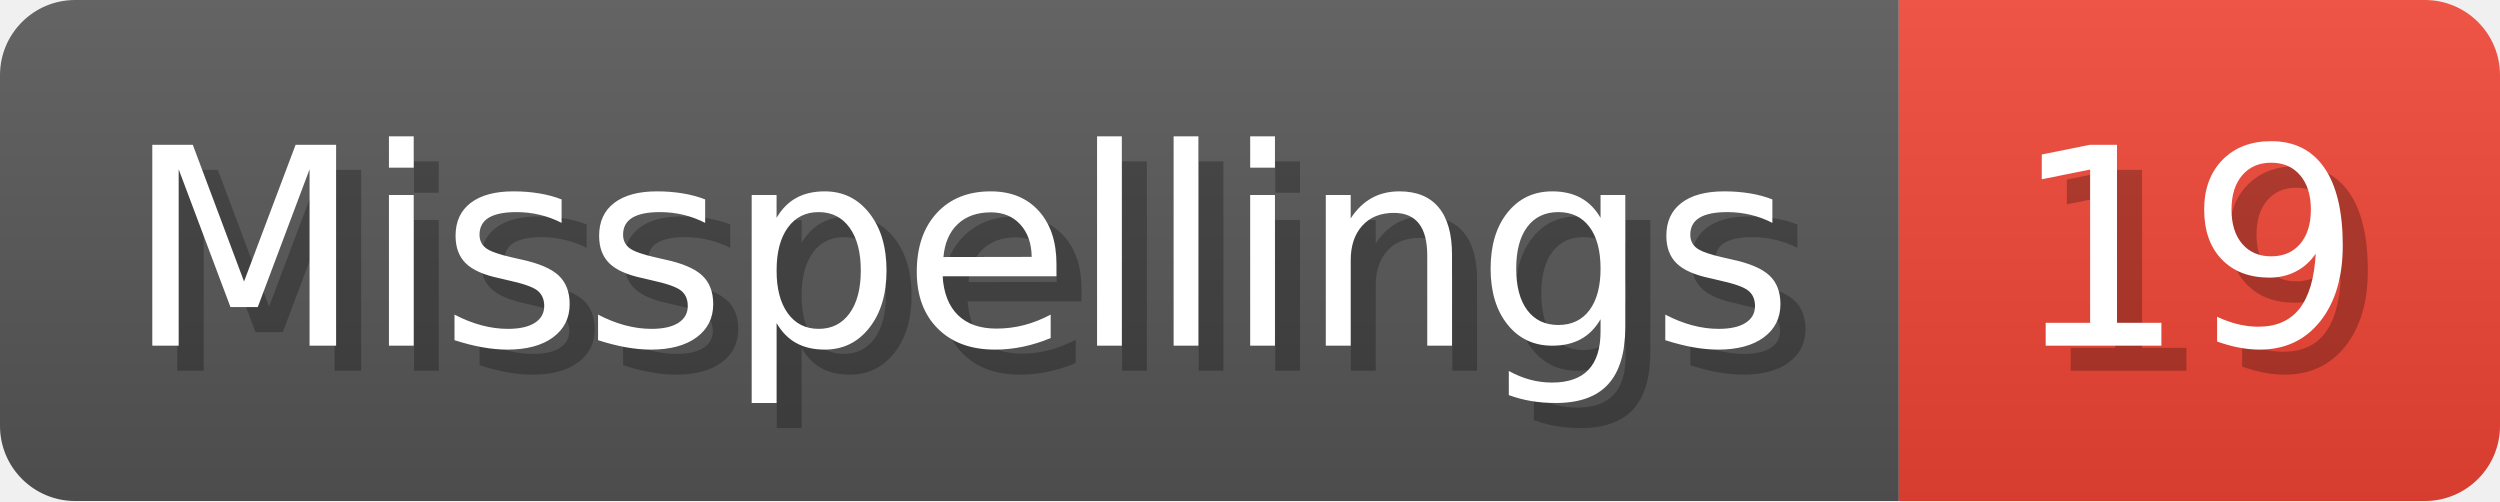
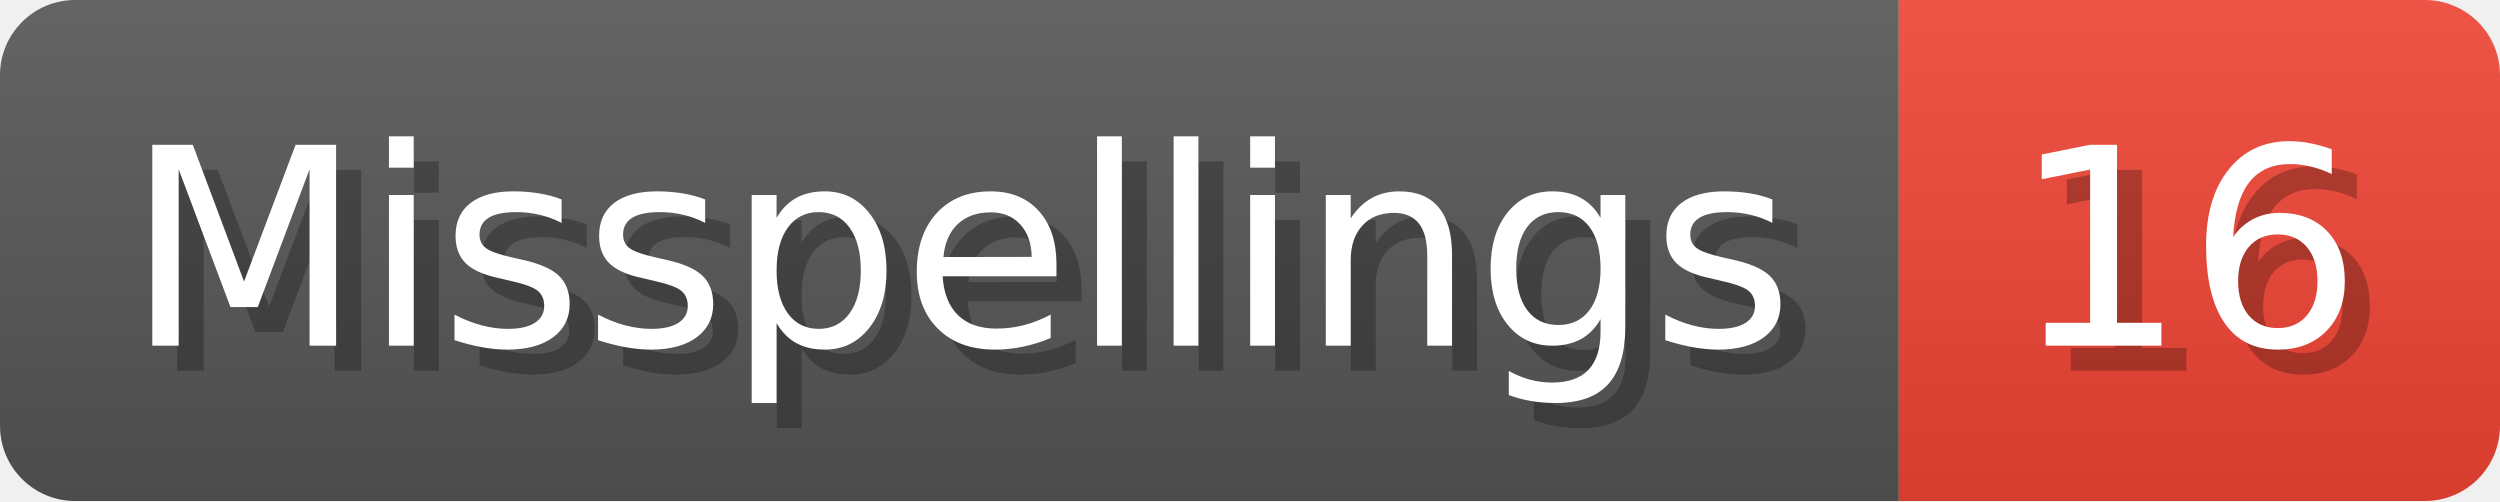
- <svg xmlns="http://www.w3.org/2000/svg" width="99.8" height="20" viewBox="0 0 998 200" role="img" aria-label="Misspellings: 19">
+ <svg xmlns="http://www.w3.org/2000/svg" width="99.8" height="20" viewBox="0 0 998 200" role="img" aria-label="Misspellings: 16">
  <linearGradient id="a" x2="0" y2="100%">
    <stop offset="0" stop-opacity=".1" stop-color="#EEE" />
    <stop offset="1" stop-opacity=".1" />
  </linearGradient>
  <mask id="m">
    <rect width="998" height="200" rx="30" fill="#FFF" />
  </mask>
  <g mask="url(#m)">
    <rect width="758" height="200" fill="#555" />
    <rect width="240" height="200" fill="#E43" x="758" />
    <rect width="998" height="200" fill="url(#a)" />
  </g>
  <g aria-hidden="true" fill="#fff" text-anchor="start" font-family="Verdana,DejaVu Sans,sans-serif" font-size="110">
    <text x="60" y="148" textLength="658" fill="#000" opacity="0.25">Misspellings</text>
    <text x="50" y="138" textLength="658">Misspellings</text>
-     <text x="813" y="148" textLength="140" fill="#000" opacity="0.25">19</text>
-     <text x="803" y="138" textLength="140">19</text>
+     <text x="813" y="148" textLength="140" fill="#000" opacity="0.25">16</text>
+     <text x="803" y="138" textLength="140">16</text>
  </g>
</svg>
